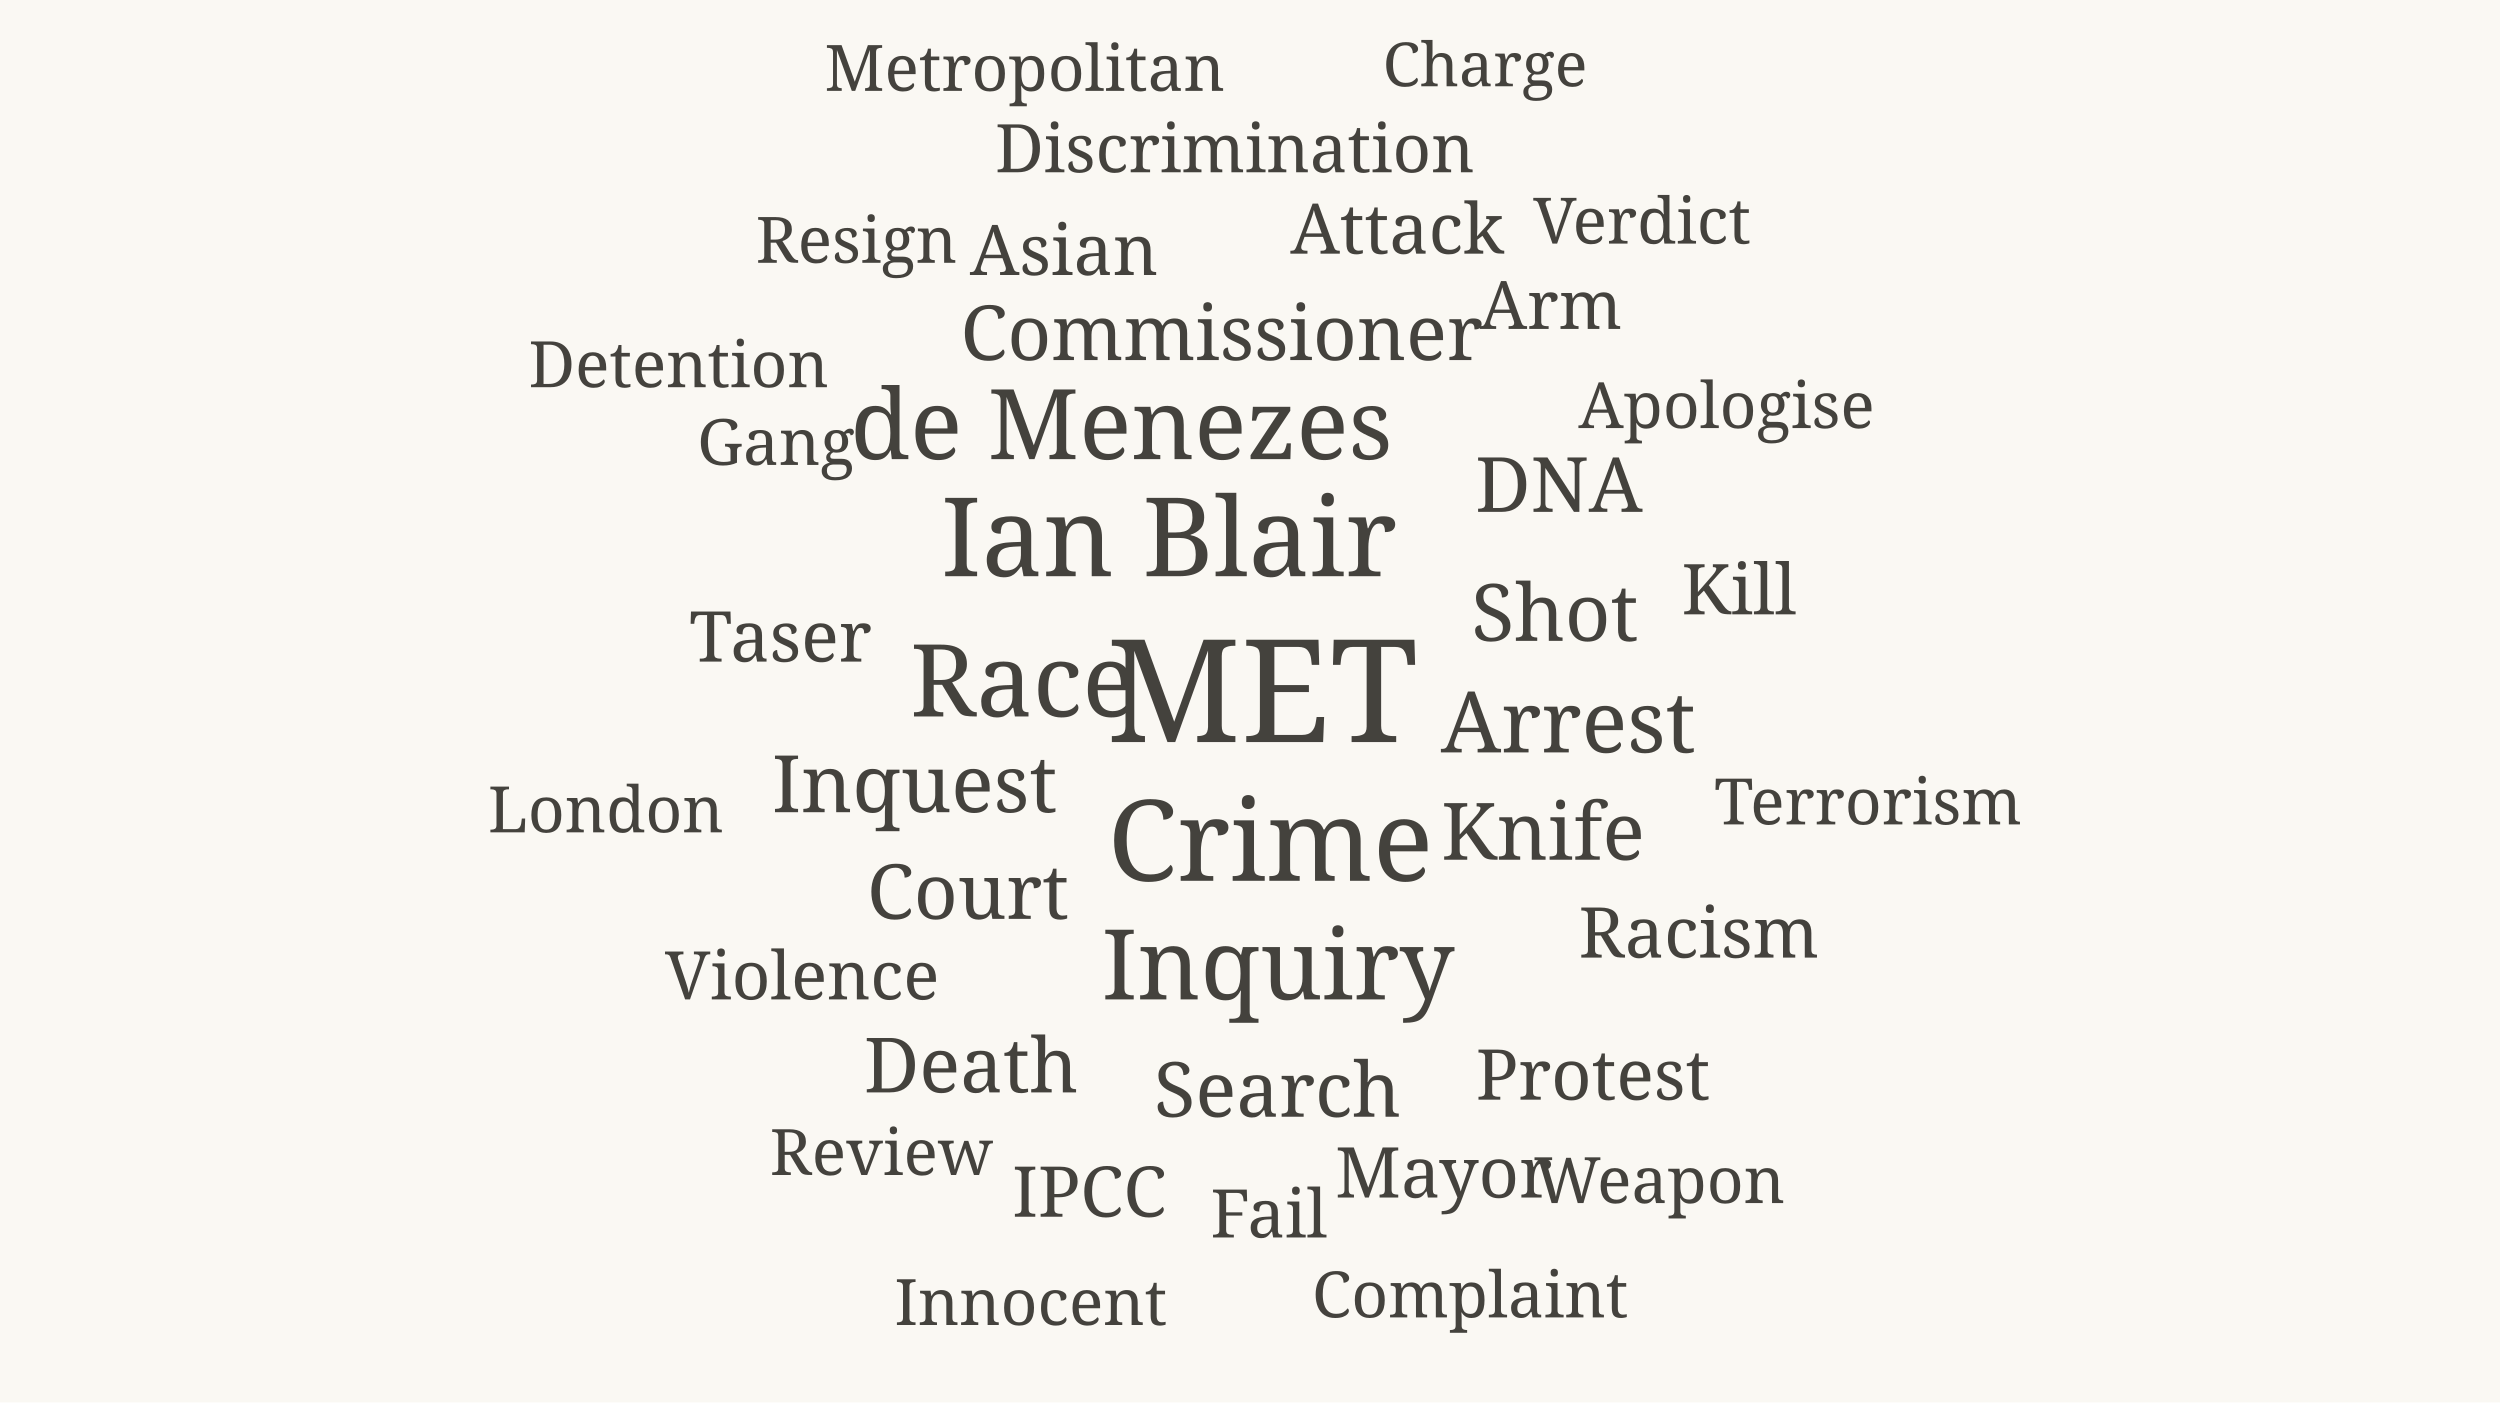
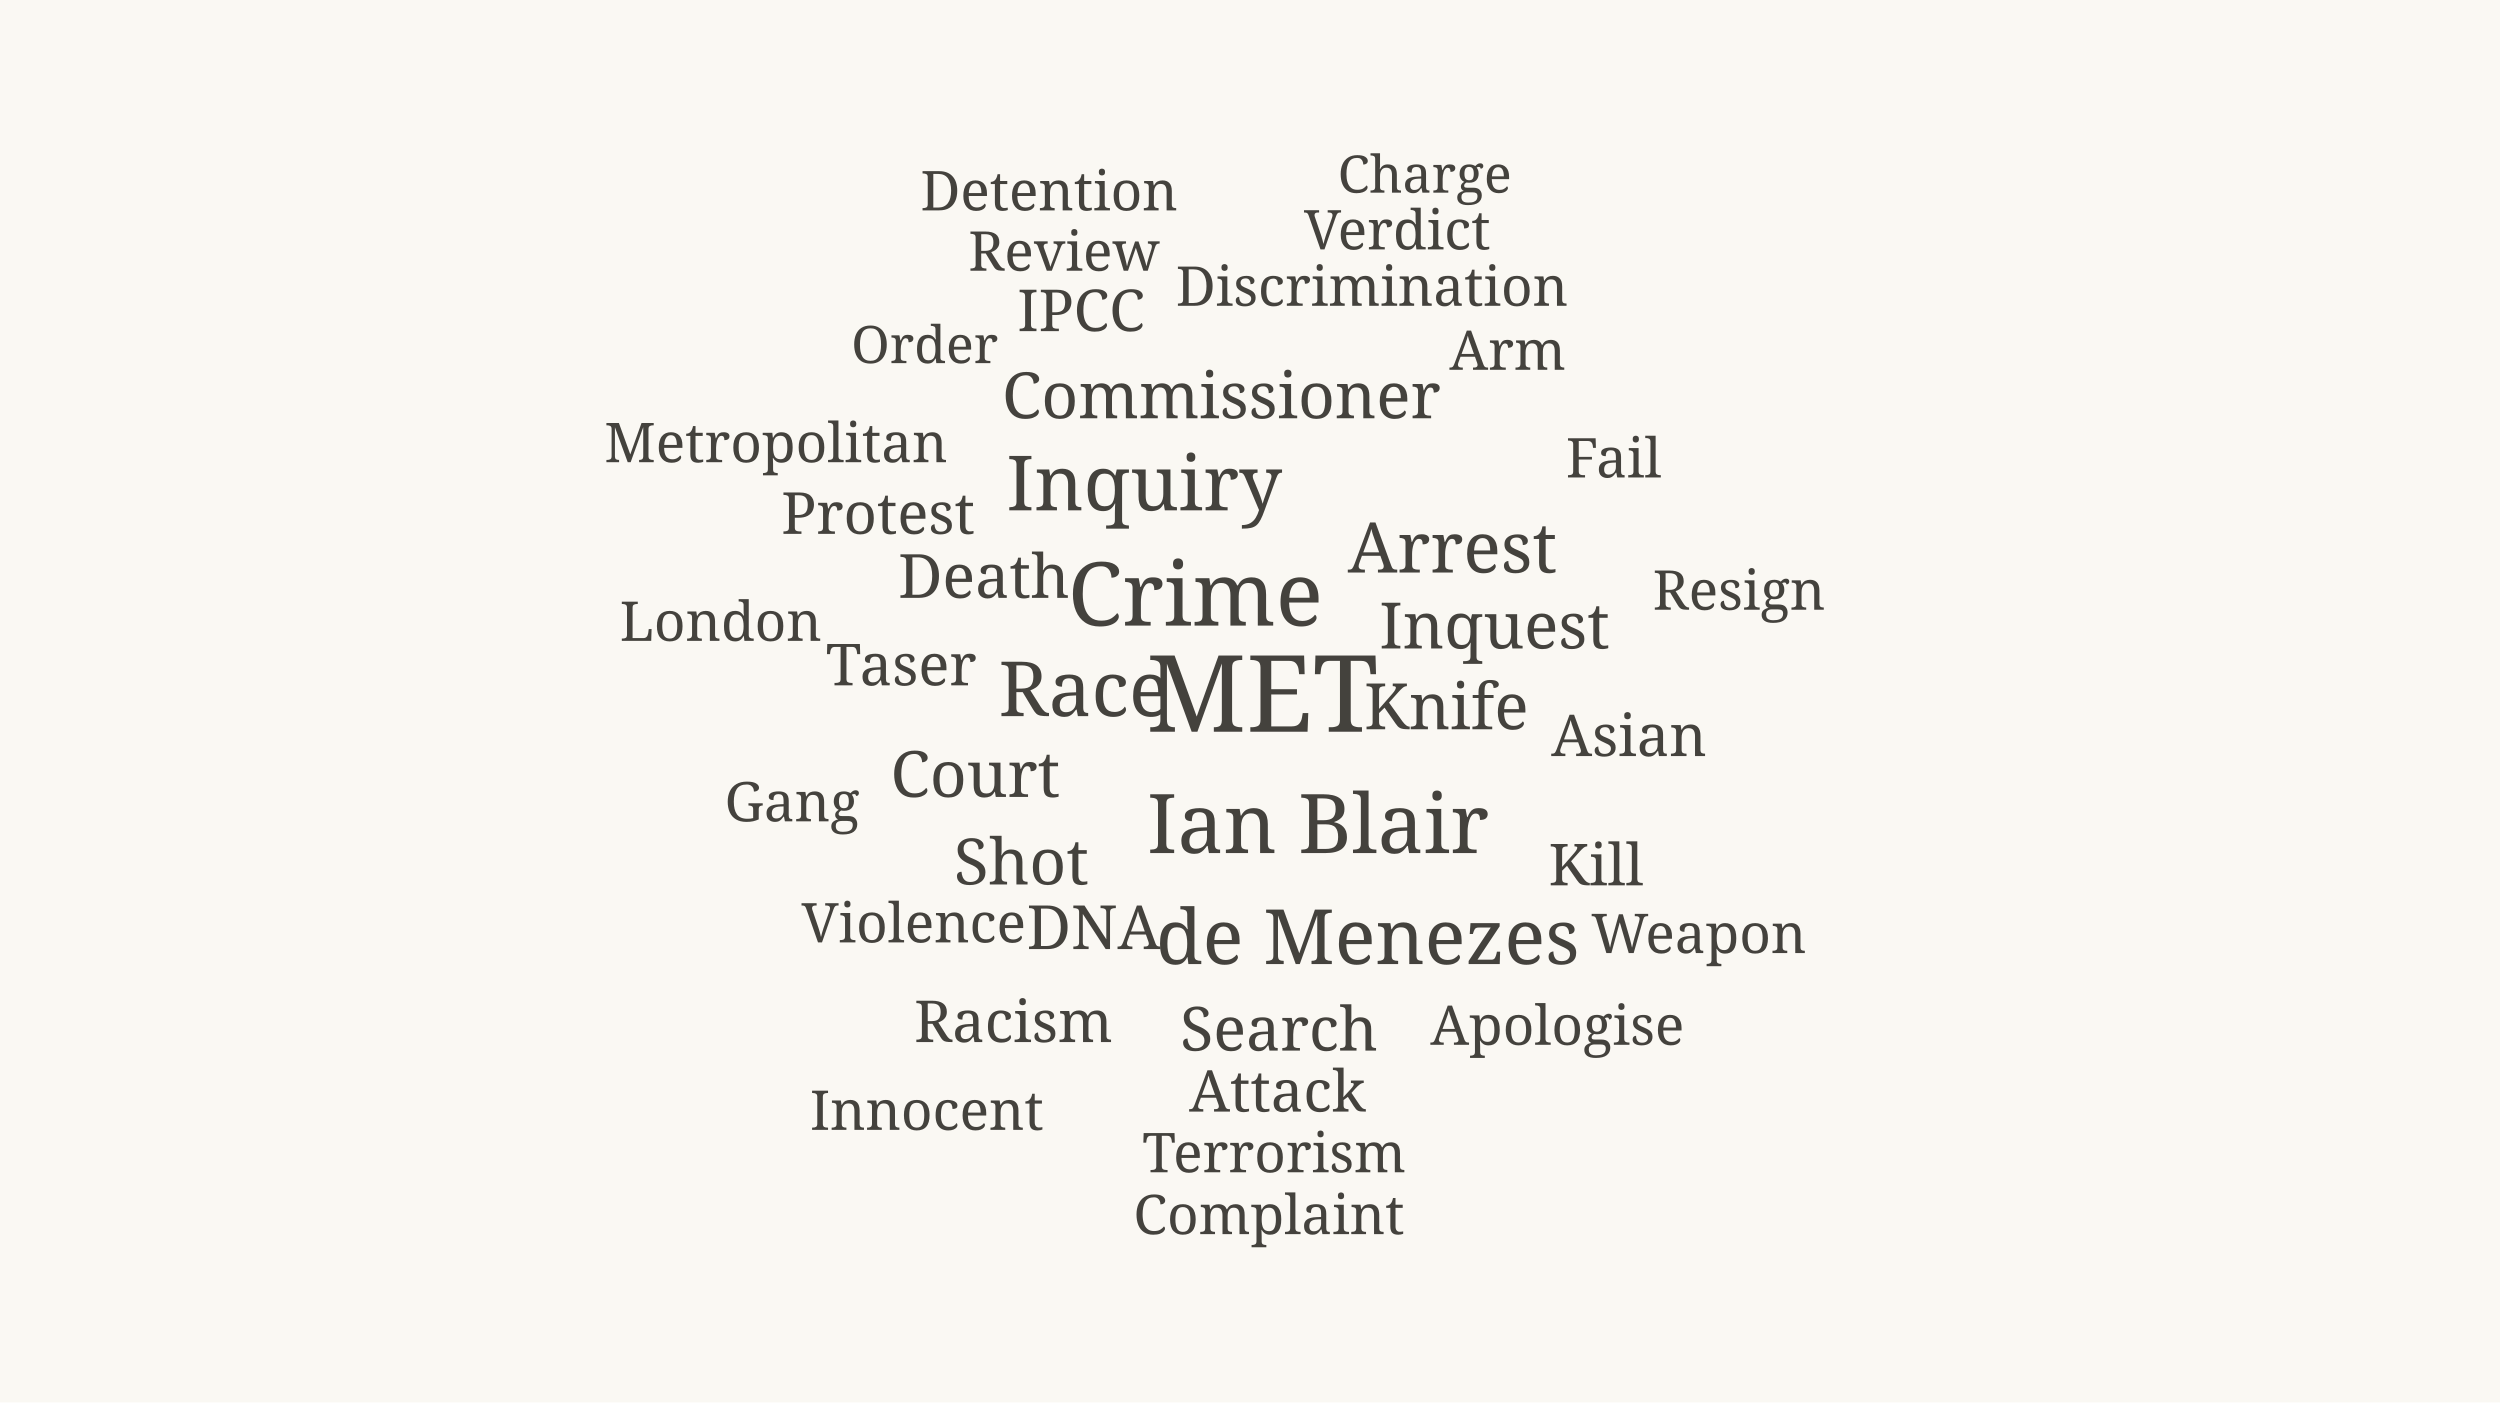
<svg xmlns="http://www.w3.org/2000/svg" viewBox="0 0 820 460" width="820" height="460" role="img" aria-label="Word cloud of The police, generally coverage in 2008">
  <rect width="820" height="460" fill="#faf8f3" />
-   <text x="414.0" y="243.4" font-size="47" fill="#44423d" text-anchor="middle" font-family="Georgia, serif">MET</text>
-   <text x="416.7" y="288.9" font-size="37" fill="#44423d" text-anchor="middle" font-family="Georgia, serif">Crime</text>
-   <text x="383.4" y="189.0" font-size="36" fill="#44423d" text-anchor="middle" font-family="Georgia, serif">Ian Blair</text>
-   <text x="335.6" y="235.0" font-size="33" fill="#44423d" text-anchor="middle" font-family="Georgia, serif">Race</text>
-   <text x="419.2" y="327.8" font-size="32" fill="#44423d" text-anchor="middle" font-family="Georgia, serif">Inquiry</text>
-   <text x="367.8" y="150.6" font-size="32" fill="#44423d" text-anchor="middle" font-family="Georgia, serif">de Menezes</text>
-   <text x="514.4" y="246.8" font-size="28" fill="#44423d" text-anchor="middle" font-family="Georgia, serif">Arrest</text>
-   <text x="506.1" y="282.0" font-size="26" fill="#44423d" text-anchor="middle" font-family="Georgia, serif">Knife</text>
-   <text x="300.0" y="266.4" font-size="26" fill="#44423d" text-anchor="middle" font-family="Georgia, serif">Inquest</text>
-   <text x="510.0" y="210.2" font-size="26" fill="#44423d" text-anchor="middle" font-family="Georgia, serif">Shot</text>
-   <text x="317.5" y="301.4" font-size="25" fill="#44423d" text-anchor="middle" font-family="Georgia, serif">Court</text>
-   <text x="400.7" y="118.1" font-size="25" fill="#44423d" text-anchor="middle" font-family="Georgia, serif">Commissioner</text>
-   <text x="419.0" y="366.3" font-size="25" fill="#44423d" text-anchor="middle" font-family="Georgia, serif">Search</text>
-   <text x="511.3" y="167.9" font-size="25" fill="#44423d" text-anchor="middle" font-family="Georgia, serif">DNA</text>
-   <text x="318.5" y="358.3" font-size="25" fill="#44423d" text-anchor="middle" font-family="Georgia, serif">Death</text>
-   <text x="256.0" y="217.0" font-size="23" fill="#44423d" text-anchor="middle" font-family="Georgia, serif">Taser</text>
-   <text x="349.0" y="90.2" font-size="23" fill="#44423d" text-anchor="middle" font-family="Georgia, serif">Asian</text>
-   <text x="458.3" y="83.2" font-size="23" fill="#44423d" text-anchor="middle" font-family="Georgia, serif">Attack</text>
-   <text x="557.2" y="314.1" font-size="23" fill="#44423d" text-anchor="middle" font-family="Georgia, serif">Racism</text>
-   <text x="522.5" y="360.7" font-size="23" fill="#44423d" text-anchor="middle" font-family="Georgia, serif">Protest</text>
-   <text x="570.4" y="201.5" font-size="23" fill="#44423d" text-anchor="middle" font-family="Georgia, serif">Kill</text>
-   <text x="473.5" y="392.8" font-size="23" fill="#44423d" text-anchor="middle" font-family="Georgia, serif">Mayor</text>
-   <text x="357.3" y="399.1" font-size="23" fill="#44423d" text-anchor="middle" font-family="Georgia, serif">IPCC</text>
-   <text x="263.1" y="327.8" font-size="22" fill="#44423d" text-anchor="middle" font-family="Georgia, serif">Violence</text>
-   <text x="405.0" y="56.5" font-size="22" fill="#44423d" text-anchor="middle" font-family="Georgia, serif">Discrimination</text>
-   <text x="508.7" y="107.9" font-size="22" fill="#44423d" text-anchor="middle" font-family="Georgia, serif">Arm</text>
-   <text x="416.2" y="405.9" font-size="22" fill="#44423d" text-anchor="middle" font-family="Georgia, serif">Fail</text>
-   <text x="566.3" y="140.4" font-size="21" fill="#44423d" text-anchor="middle" font-family="Georgia, serif">Apologise</text>
-   <text x="612.7" y="270.4" font-size="21" fill="#44423d" text-anchor="middle" font-family="Georgia, serif">Terrorism</text>
-   <text x="254.5" y="152.5" font-size="21" fill="#44423d" text-anchor="middle" font-family="Georgia, serif">Gang</text>
-   <text x="289.1" y="385.4" font-size="21" fill="#44423d" text-anchor="middle" font-family="Georgia, serif">Review</text>
-   <text x="538.6" y="79.9" font-size="21" fill="#44423d" text-anchor="middle" font-family="Georgia, serif">Verdict</text>
-   <text x="482.2" y="432.1" font-size="21" fill="#44423d" text-anchor="middle" font-family="Georgia, serif">Complaint</text>
-   <text x="280.9" y="86.2" font-size="21" fill="#44423d" text-anchor="middle" font-family="Georgia, serif">Resign</text>
-   <text x="338.1" y="434.6" font-size="21" fill="#44423d" text-anchor="middle" font-family="Georgia, serif">Innocent</text>
-   <text x="544.3" y="394.6" font-size="21" fill="#44423d" text-anchor="middle" font-family="Georgia, serif">Weapon</text>
-   <text x="336.1" y="29.8" font-size="21" fill="#44423d" text-anchor="middle" font-family="Georgia, serif">Metropolitan</text>
-   <text x="198.7" y="273.0" font-size="21" fill="#44423d" text-anchor="middle" font-family="Georgia, serif">London</text>
-   <text x="222.6" y="127.0" font-size="21" fill="#44423d" text-anchor="middle" font-family="Georgia, serif">Detention</text>
-   <text x="487.1" y="28.3" font-size="20" fill="#44423d" text-anchor="middle" font-family="Georgia, serif">Charge</text>
+   <text x="414.0" y="240.0" font-size="35" fill="#44423d" text-anchor="middle" font-family="Georgia, serif">MET</text>
+   <text x="392.1" y="205.2" font-size="29" fill="#44423d" text-anchor="middle" font-family="Georgia, serif">Crime</text>
+   <text x="432.3" y="279.8" font-size="27" fill="#44423d" text-anchor="middle" font-family="Georgia, serif">Ian Blair</text>
+   <text x="355.6" y="234.9" font-size="25" fill="#44423d" text-anchor="middle" font-family="Georgia, serif">Race</text>
+   <text x="375.3" y="167.4" font-size="25" fill="#44423d" text-anchor="middle" font-family="Georgia, serif">Inquiry</text>
+   <text x="448.6" y="316.2" font-size="25" fill="#44423d" text-anchor="middle" font-family="Georgia, serif">de Menezes</text>
+   <text x="476.4" y="187.8" font-size="23" fill="#44423d" text-anchor="middle" font-family="Georgia, serif">Arrest</text>
+   <text x="474.4" y="239.2" font-size="21" fill="#44423d" text-anchor="middle" font-family="Georgia, serif">Knife</text>
+   <text x="490.2" y="212.7" font-size="21" fill="#44423d" text-anchor="middle" font-family="Georgia, serif">Inquest</text>
+   <text x="335.0" y="290.1" font-size="21" fill="#44423d" text-anchor="middle" font-family="Georgia, serif">Shot</text>
+   <text x="319.9" y="261.4" font-size="21" fill="#44423d" text-anchor="middle" font-family="Georgia, serif">Court</text>
+   <text x="400.6" y="137.2" font-size="21" fill="#44423d" text-anchor="middle" font-family="Georgia, serif">Commissioner</text>
+   <text x="419.5" y="344.6" font-size="20" fill="#44423d" text-anchor="middle" font-family="Georgia, serif">Search</text>
+   <text x="358.7" y="311.3" font-size="20" fill="#44423d" text-anchor="middle" font-family="Georgia, serif">DNA</text>
+   <text x="322.7" y="196.1" font-size="20" fill="#44423d" text-anchor="middle" font-family="Georgia, serif">Death</text>
+   <text x="295.6" y="224.8" font-size="19" fill="#44423d" text-anchor="middle" font-family="Georgia, serif">Taser</text>
+   <text x="534.3" y="248.0" font-size="19" fill="#44423d" text-anchor="middle" font-family="Georgia, serif">Asian</text>
+   <text x="419.0" y="364.6" font-size="19" fill="#44423d" text-anchor="middle" font-family="Georgia, serif">Attack</text>
+   <text x="332.4" y="341.8" font-size="19" fill="#44423d" text-anchor="middle" font-family="Georgia, serif">Racism</text>
+   <text x="288.0" y="175.1" font-size="19" fill="#44423d" text-anchor="middle" font-family="Georgia, serif">Protest</text>
+   <text x="523.5" y="290.4" font-size="19" fill="#44423d" text-anchor="middle" font-family="Georgia, serif">Kill</text>
+   <text x="354.6" y="108.6" font-size="19" fill="#44423d" text-anchor="middle" font-family="Georgia, serif">IPCC</text>
+   <text x="299.7" y="309.1" font-size="18" fill="#44423d" text-anchor="middle" font-family="Georgia, serif">Violence</text>
+   <text x="450.0" y="100.3" font-size="18" fill="#44423d" text-anchor="middle" font-family="Georgia, serif">Discrimination</text>
+   <text x="494.5" y="121.3" font-size="18" fill="#44423d" text-anchor="middle" font-family="Georgia, serif">Arm</text>
+   <text x="529.3" y="156.6" font-size="18" fill="#44423d" text-anchor="middle" font-family="Georgia, serif">Fail</text>
+   <text x="510.8" y="342.7" font-size="18" fill="#44423d" text-anchor="middle" font-family="Georgia, serif">Apologise</text>
+   <text x="417.9" y="384.5" font-size="18" fill="#44423d" text-anchor="middle" font-family="Georgia, serif">Terrorism</text>
+   <text x="259.8" y="269.4" font-size="18" fill="#44423d" text-anchor="middle" font-family="Georgia, serif">Gang</text>
+   <text x="349.0" y="88.8" font-size="18" fill="#44423d" text-anchor="middle" font-family="Georgia, serif">Review</text>
+   <text x="458.3" y="81.8" font-size="18" fill="#44423d" text-anchor="middle" font-family="Georgia, serif">Verdict</text>
+   <text x="416.2" y="404.8" font-size="18" fill="#44423d" text-anchor="middle" font-family="Georgia, serif">Complaint</text>
+   <text x="570.4" y="200.0" font-size="18" fill="#44423d" text-anchor="middle" font-family="Georgia, serif">Resign</text>
+   <text x="304.0" y="370.6" font-size="18" fill="#44423d" text-anchor="middle" font-family="Georgia, serif">Innocent</text>
+   <text x="557.2" y="312.6" font-size="18" fill="#44423d" text-anchor="middle" font-family="Georgia, serif">Weapon</text>
+   <text x="254.5" y="151.6" font-size="18" fill="#44423d" text-anchor="middle" font-family="Georgia, serif">Metropolitan</text>
+   <text x="236.4" y="210.2" font-size="18" fill="#44423d" text-anchor="middle" font-family="Georgia, serif">London</text>
+   <text x="344.1" y="69.0" font-size="18" fill="#44423d" text-anchor="middle" font-family="Georgia, serif">Detention</text>
+   <text x="467.3" y="63.2" font-size="17" fill="#44423d" text-anchor="middle" font-family="Georgia, serif">Charge</text>
+   <text x="303.3" y="119.1" font-size="17" fill="#44423d" text-anchor="middle" font-family="Georgia, serif">Order</text>
</svg>
